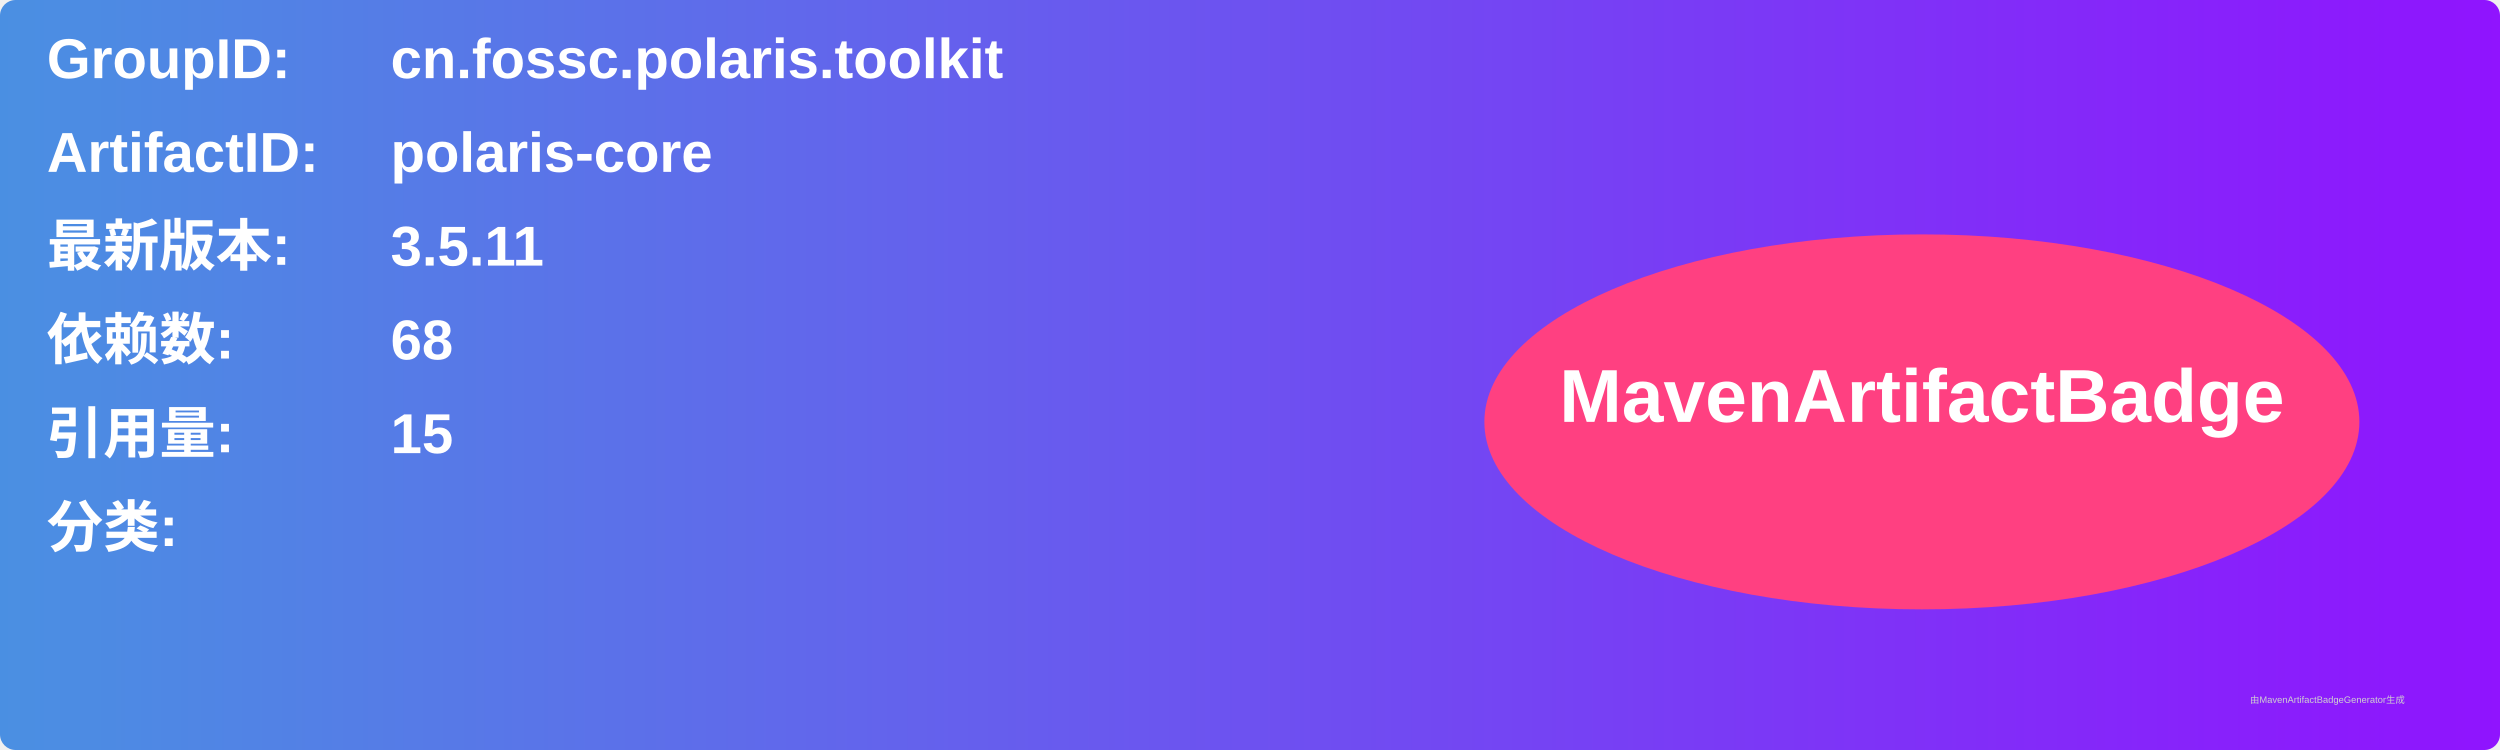
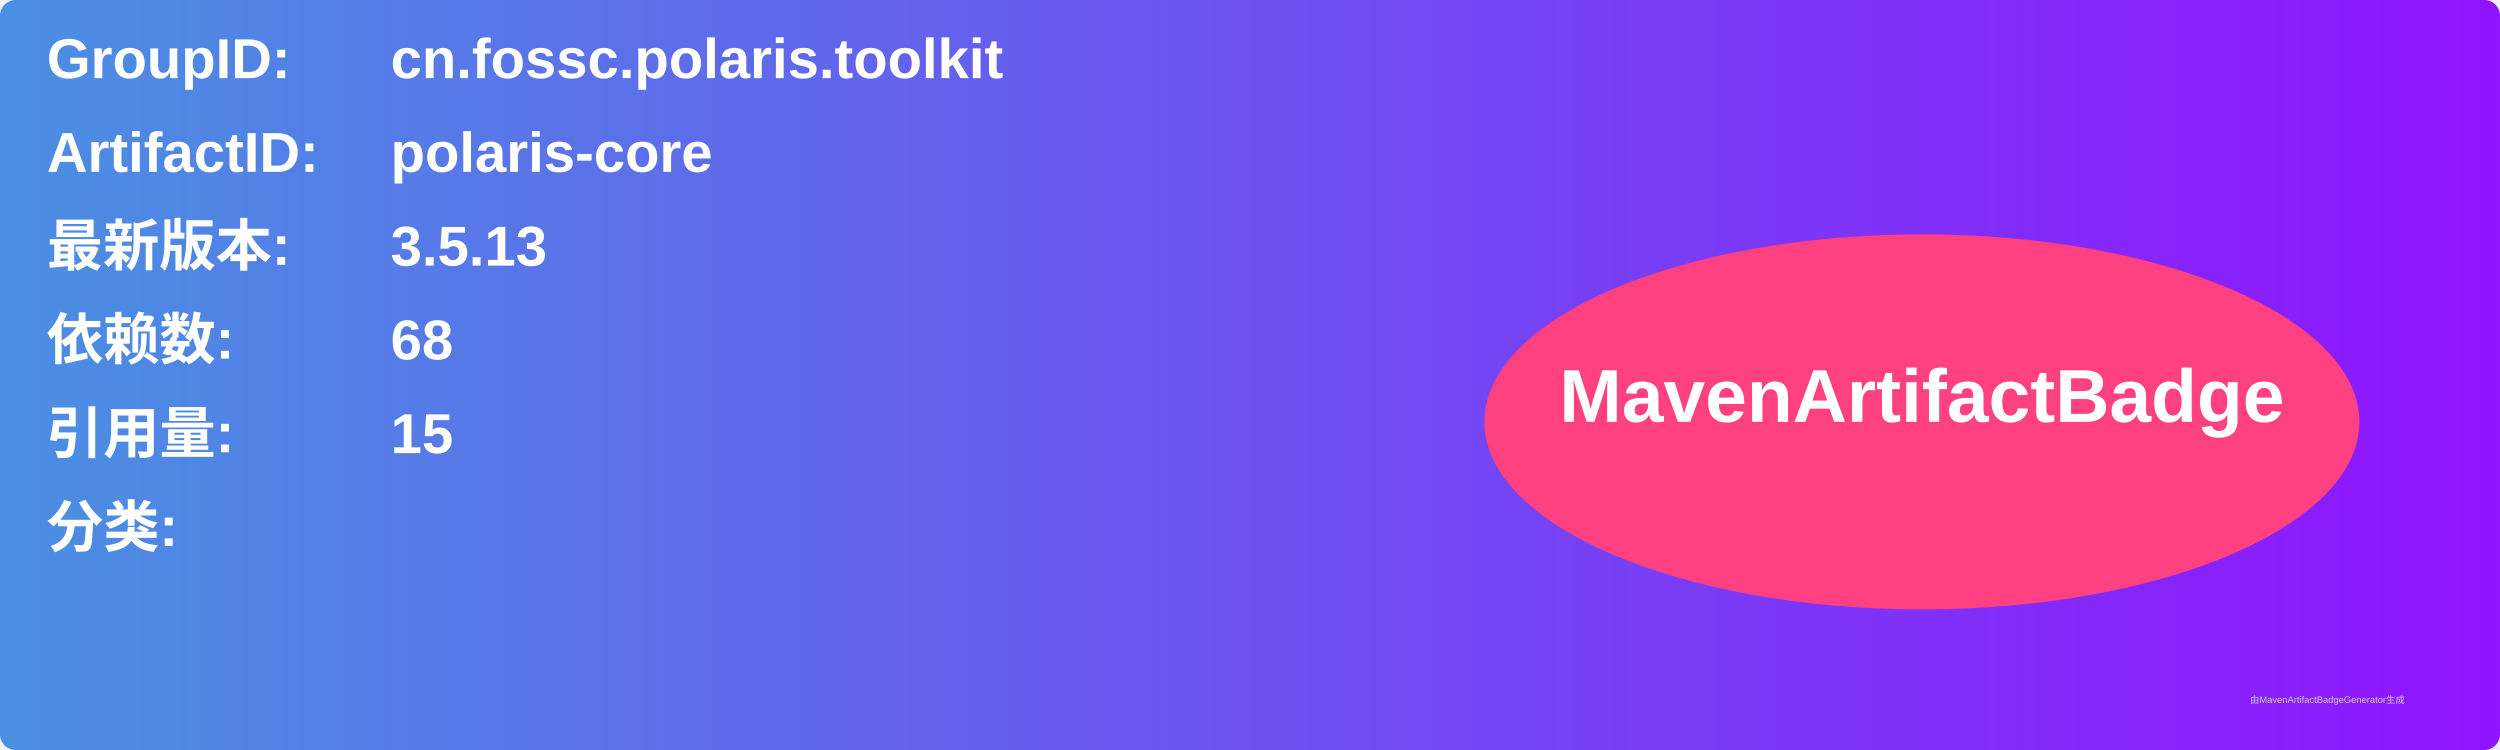
<svg xmlns="http://www.w3.org/2000/svg" width="800" height="240" viewBox="0 0 800 240">
  <linearGradient id="grad" x1="0%" y1="0%" x2="100%" y2="0%">
    <stop offset="0%" stop-color="#4a90e2" />
    <stop offset="100%" stop-color="#9013fe" />
  </linearGradient>
  <rect width="100%" height="100%" rx="5" ry="5" fill="url(#grad)" />
  <g transform="translate(15, 15)">
    <text x="0" y="10" font-family="Arial" font-size="18" fill="white" font-weight="bold" width="260">GroupID:</text>
    <text x="110" y="10" font-family="Arial" font-size="18" fill="white" font-weight="bold" width="460">cn.fossc.polaris.toolkit</text>
    <text x="0" y="40" font-family="Arial" font-size="18" fill="white" font-weight="bold" width="260">ArtifactID:</text>
    <text x="110" y="40" font-family="Arial" font-size="18" fill="white" font-weight="bold" width="460">polaris-core</text>
    <text x="0" y="70" font-family="Arial" font-size="18" fill="white" font-weight="bold">最新版本:</text>
    <text x="110" y="70" font-family="Arial" font-size="18" fill="white" font-weight="bold">
-       <tspan font-weight="bold">3.5.11</tspan>
+       <tspan font-weight="bold">3.5.13</tspan>
    </text>
    <text x="0" y="100" font-family="Arial" font-size="18" fill="white" font-weight="bold">依赖数: </text>
    <text x="110" y="100" font-family="Arial" font-size="18" fill="white">
      <tspan font-weight="bold">68</tspan>
    </text>
    <text x="0" y="130" font-family="Arial" font-size="18" fill="white" font-weight="bold">引用量: </text>
    <text x="110" y="130" font-family="Arial" font-size="18" fill="white">
      <tspan font-weight="bold">15</tspan>
    </text>
    <text x="0" y="160" font-family="Arial" font-size="18" fill="white" font-weight="bold">分类:</text>
    <text x="10" y="190" font-family="Arial" font-size="10" fill="white">
      <tspan font-weight="bold" />
    </text>
    <ellipse cx="600" cy="120" rx="140" ry="60" fill="#ff4081" />
    <text x="600" y="120" text-anchor="middle" font-family="Arial" font-size="24" fill="white" font-weight="bold">MavenArtifactBadge</text>
  </g>
  <text x="720" y="225" font-family="Arial" font-size="3" fill="#d0d0d0">由MavenArtifactBadgeGenerator生成</text>
</svg>
